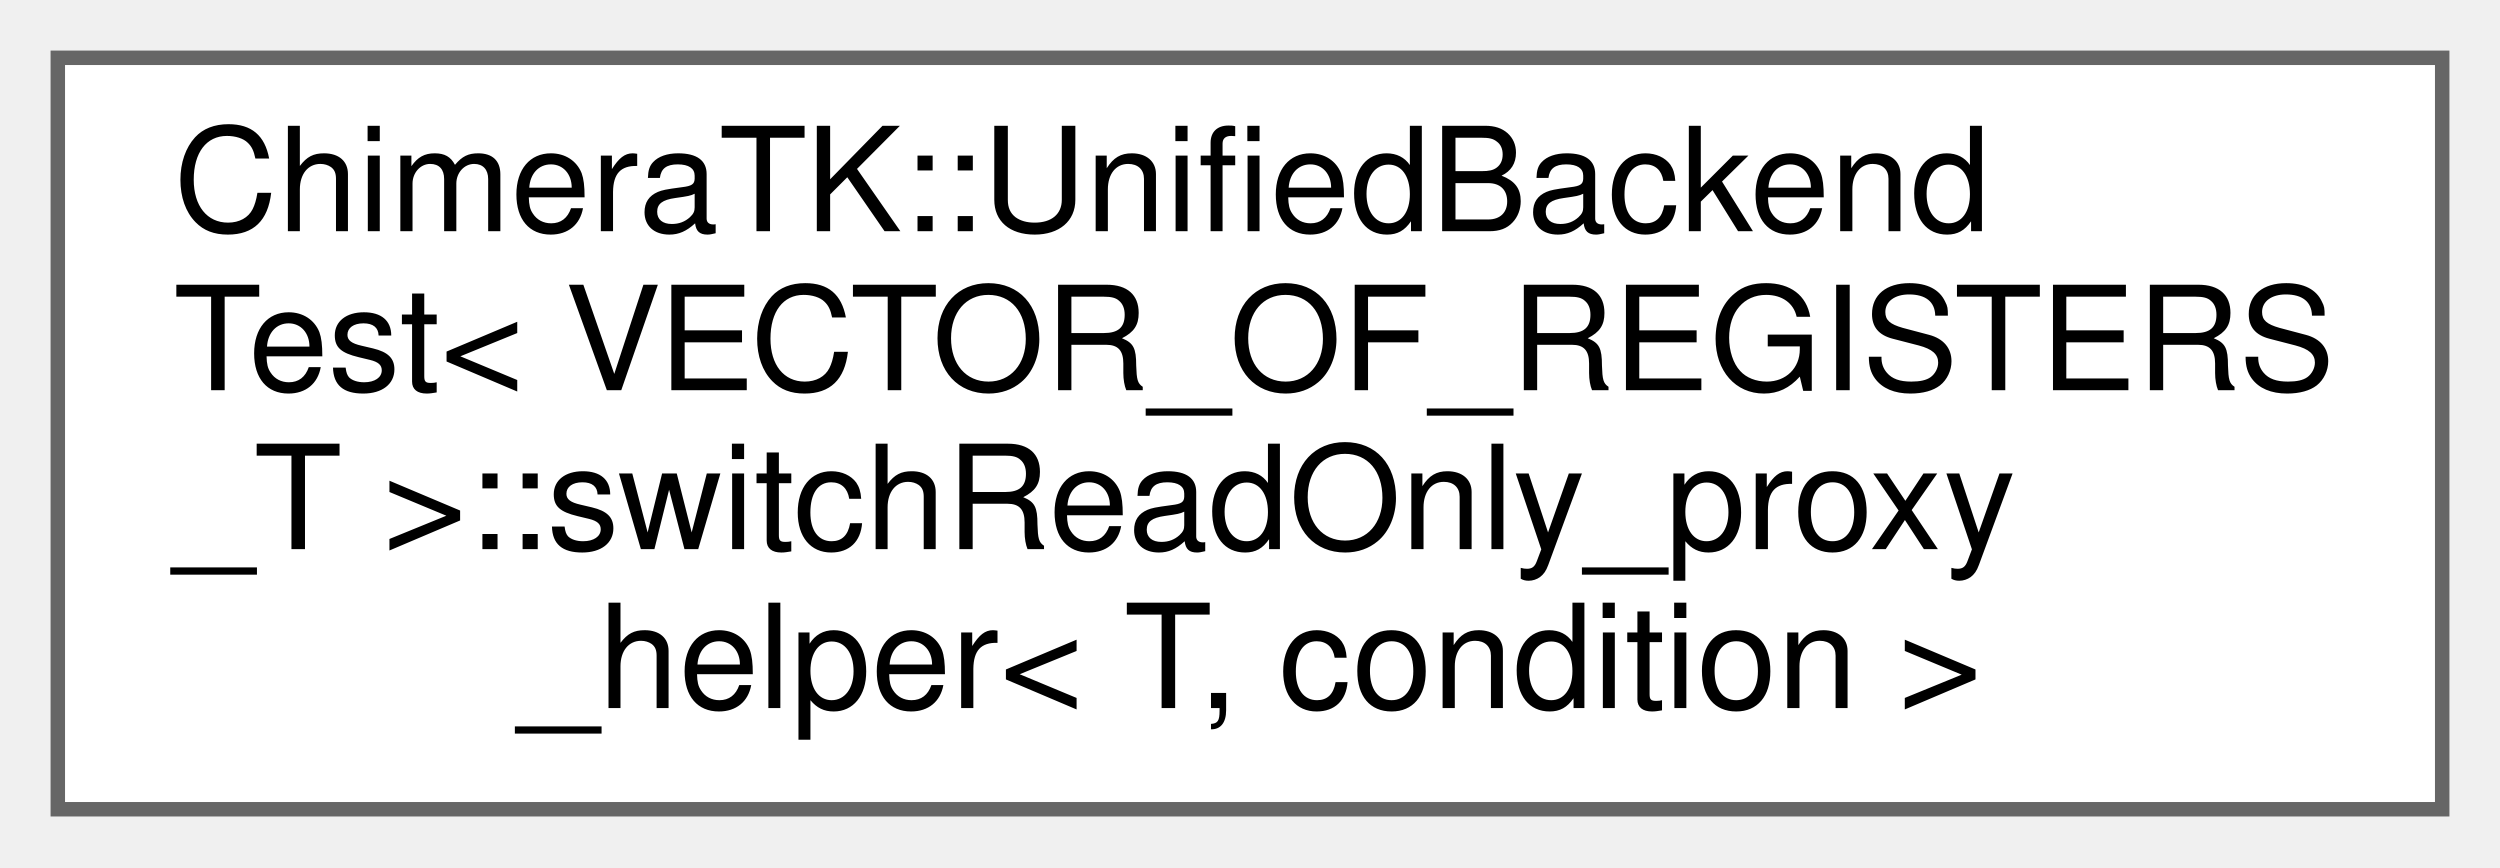
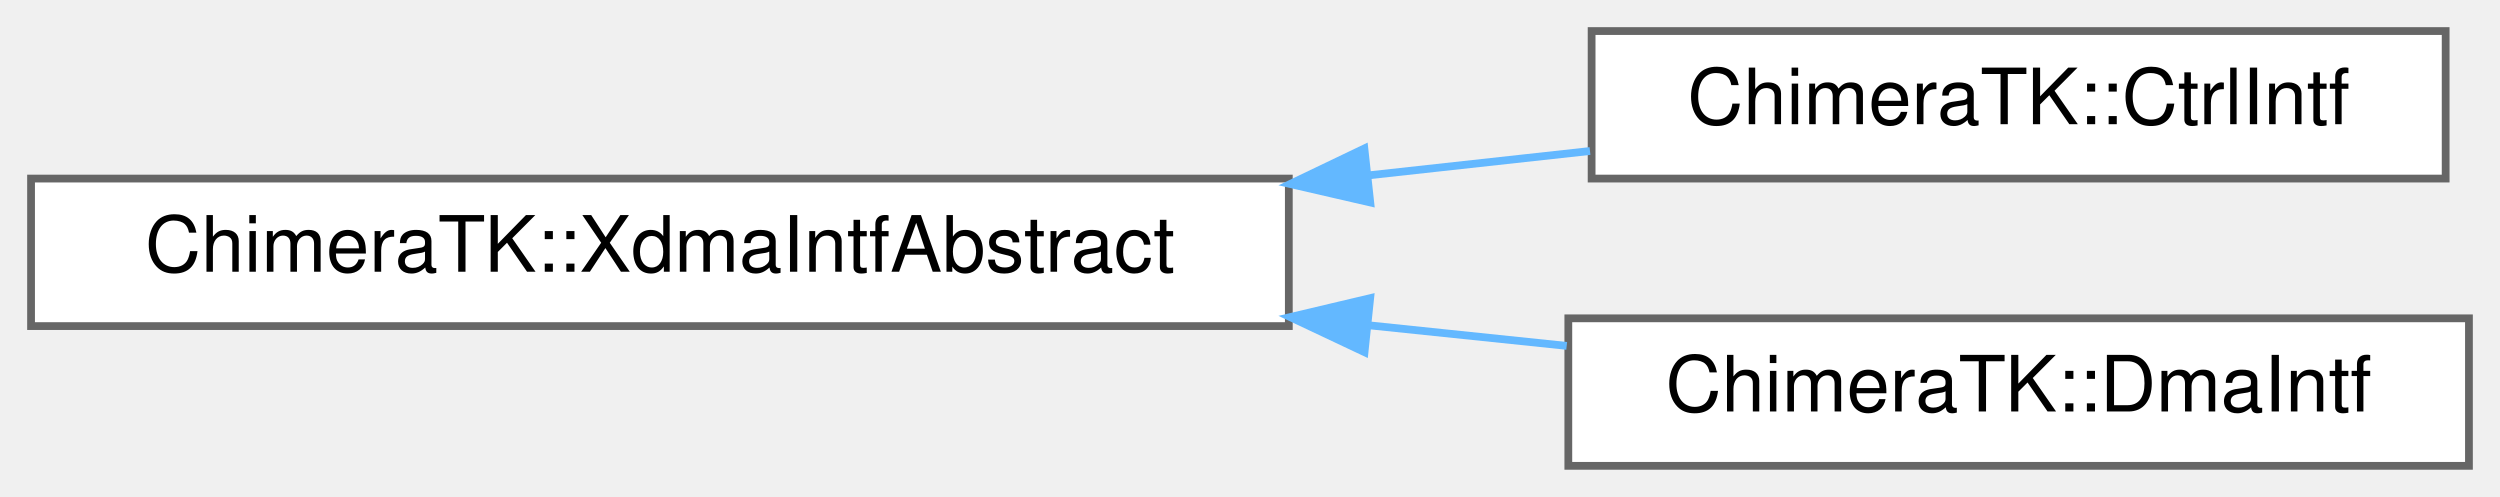
- <svg xmlns="http://www.w3.org/2000/svg" xmlns:xlink="http://www.w3.org/1999/xlink" width="173pt" height="60pt" viewBox="0.00 0.00 173.00 60.00">
-   <g id="graph0" class="graph" transform="scale(1 1) rotate(0) translate(4 56)">
+ <svg xmlns="http://www.w3.org/2000/svg" xmlns:xlink="http://www.w3.org/1999/xlink" width="322pt" height="64pt" viewBox="0.00 0.00 322.00 64.00">
+   <g id="graph0" class="graph" transform="scale(1 1) rotate(0) translate(4 60)">
    <g id="Node000000" class="node">
      <g id="a_Node000000">
-         <a xlink:href="struct_chimera_t_k_1_1_unified_backend_test_1_1switch_read_only__proxy__helper.html" target="_top" xlink:title=" ">
-           <polygon fill="white" stroke="#666666" points="165,-52 0,-52 0,0 165,0 165,-52" />
-           <text text-anchor="start" x="8" y="-40" font-family="Helvetica,sans-Serif" font-size="10.00">ChimeraTK::UnifiedBackend</text>
-           <text text-anchor="start" x="8" y="-29" font-family="Helvetica,sans-Serif" font-size="10.00">Test&lt; VECTOR_OF_REGISTERS</text>
-           <text text-anchor="start" x="8" y="-18" font-family="Helvetica,sans-Serif" font-size="10.00">_T &gt;::switchReadOnly_proxy</text>
-           <text text-anchor="middle" x="82.5" y="-7" font-family="Helvetica,sans-Serif" font-size="10.00">_helper&lt; T, condition &gt;</text>
+         <a xlink:href="class_chimera_t_k_1_1_xdma_intf_abstract.html" target="_top" xlink:title=" ">
+           <polygon fill="white" stroke="#666666" points="162,-37 0,-37 0,-18 162,-18 162,-37" />
+           <text text-anchor="middle" x="81" y="-25" font-family="Helvetica,sans-Serif" font-size="10.00">ChimeraTK::XdmaIntfAbstract</text>
+         </a>
+       </g>
+     </g>
+     <g id="Node000001" class="node">
+       <g id="a_Node000001">
+         <a xlink:href="class_chimera_t_k_1_1_ctrl_intf.html" target="_top" xlink:title=" ">
+           <polygon fill="white" stroke="#666666" points="311,-56 201,-56 201,-37 311,-37 311,-56" />
+           <text text-anchor="middle" x="256" y="-44" font-family="Helvetica,sans-Serif" font-size="10.00">ChimeraTK::CtrlIntf</text>
+         </a>
+       </g>
+     </g>
+     <g id="edge233_Node000000_Node000001" class="edge">
+       <g id="a_edge233_Node000000_Node000001">
+         <a xlink:title=" ">
+           <path fill="none" stroke="#63b8ff" d="M172.31,-37.42C182.03,-38.49 191.69,-39.55 200.79,-40.55" />
+           <polygon fill="#63b8ff" stroke="#63b8ff" points="172.49,-33.92 162.17,-36.3 171.73,-40.88 172.49,-33.92" />
+         </a>
+       </g>
+     </g>
+     <g id="Node000002" class="node">
+       <g id="a_Node000002">
+         <a xlink:href="class_chimera_t_k_1_1_dma_intf.html" target="_top" xlink:title=" ">
+           <polygon fill="white" stroke="#666666" points="314,-19 198,-19 198,0 314,0 314,-19" />
+           <text text-anchor="middle" x="256" y="-7" font-family="Helvetica,sans-Serif" font-size="10.00">ChimeraTK::DmaIntf</text>
+         </a>
+       </g>
+     </g>
+     <g id="edge234_Node000000_Node000002" class="edge">
+       <g id="a_edge234_Node000000_Node000002">
+         <a xlink:title=" ">
+           <path fill="none" stroke="#63b8ff" d="M172.33,-18.1C180.98,-17.2 189.58,-16.31 197.79,-15.45" />
+           <polygon fill="#63b8ff" stroke="#63b8ff" points="171.75,-14.64 162.17,-19.16 172.48,-21.6 171.75,-14.64" />
        </a>
      </g>
    </g>
  </g>
</svg>
